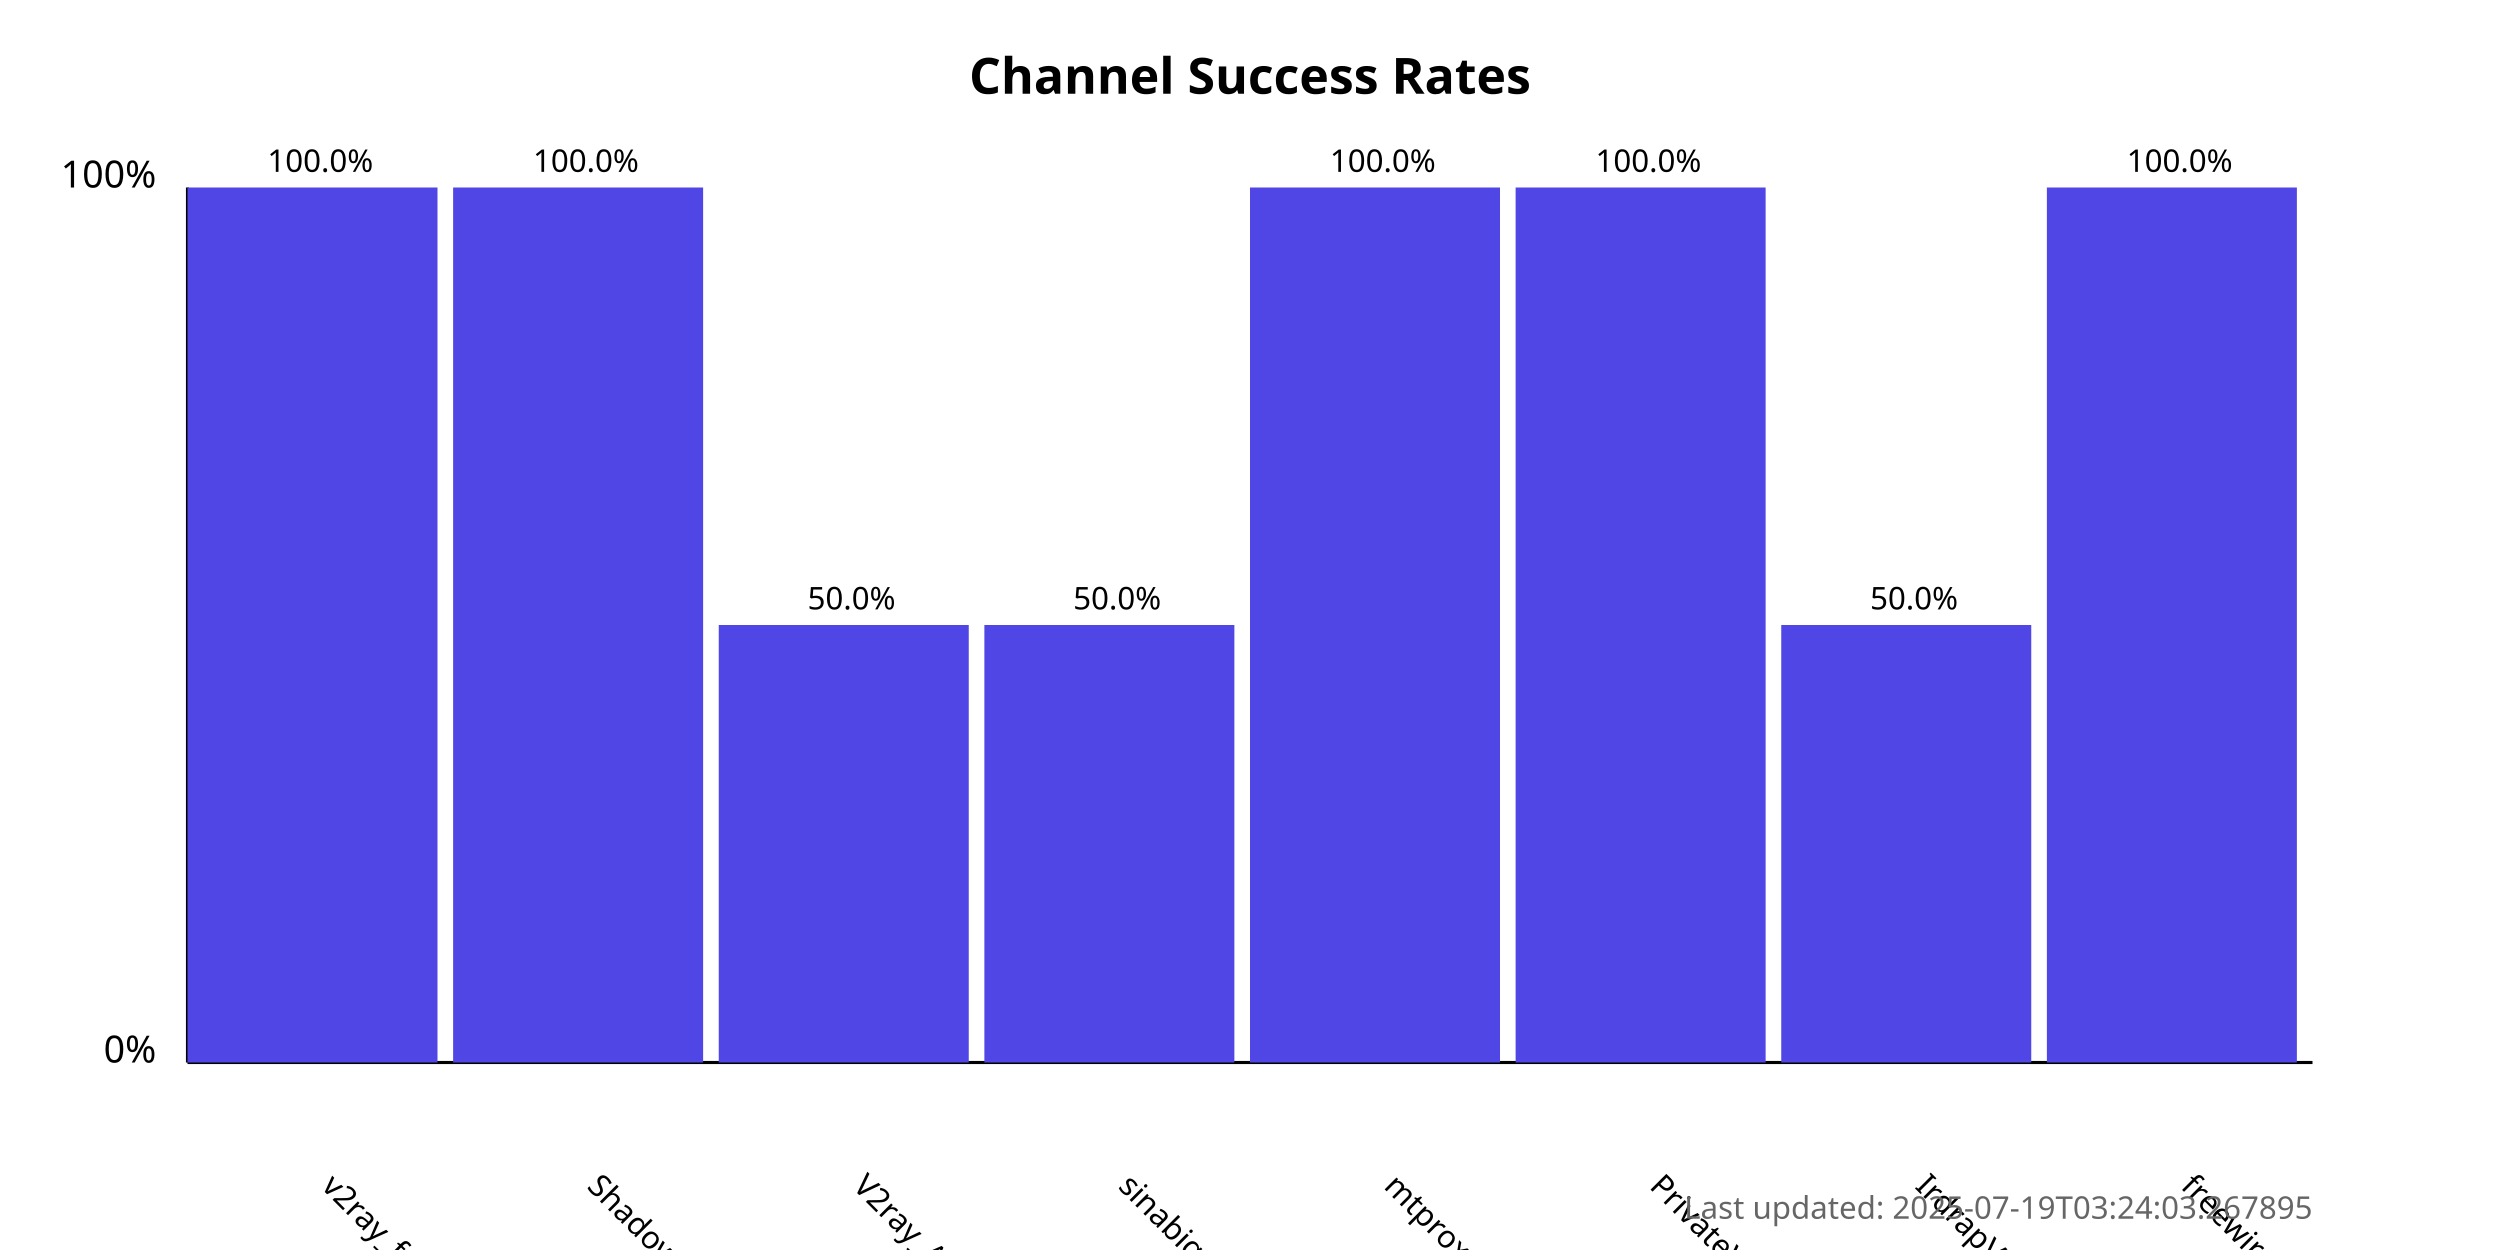
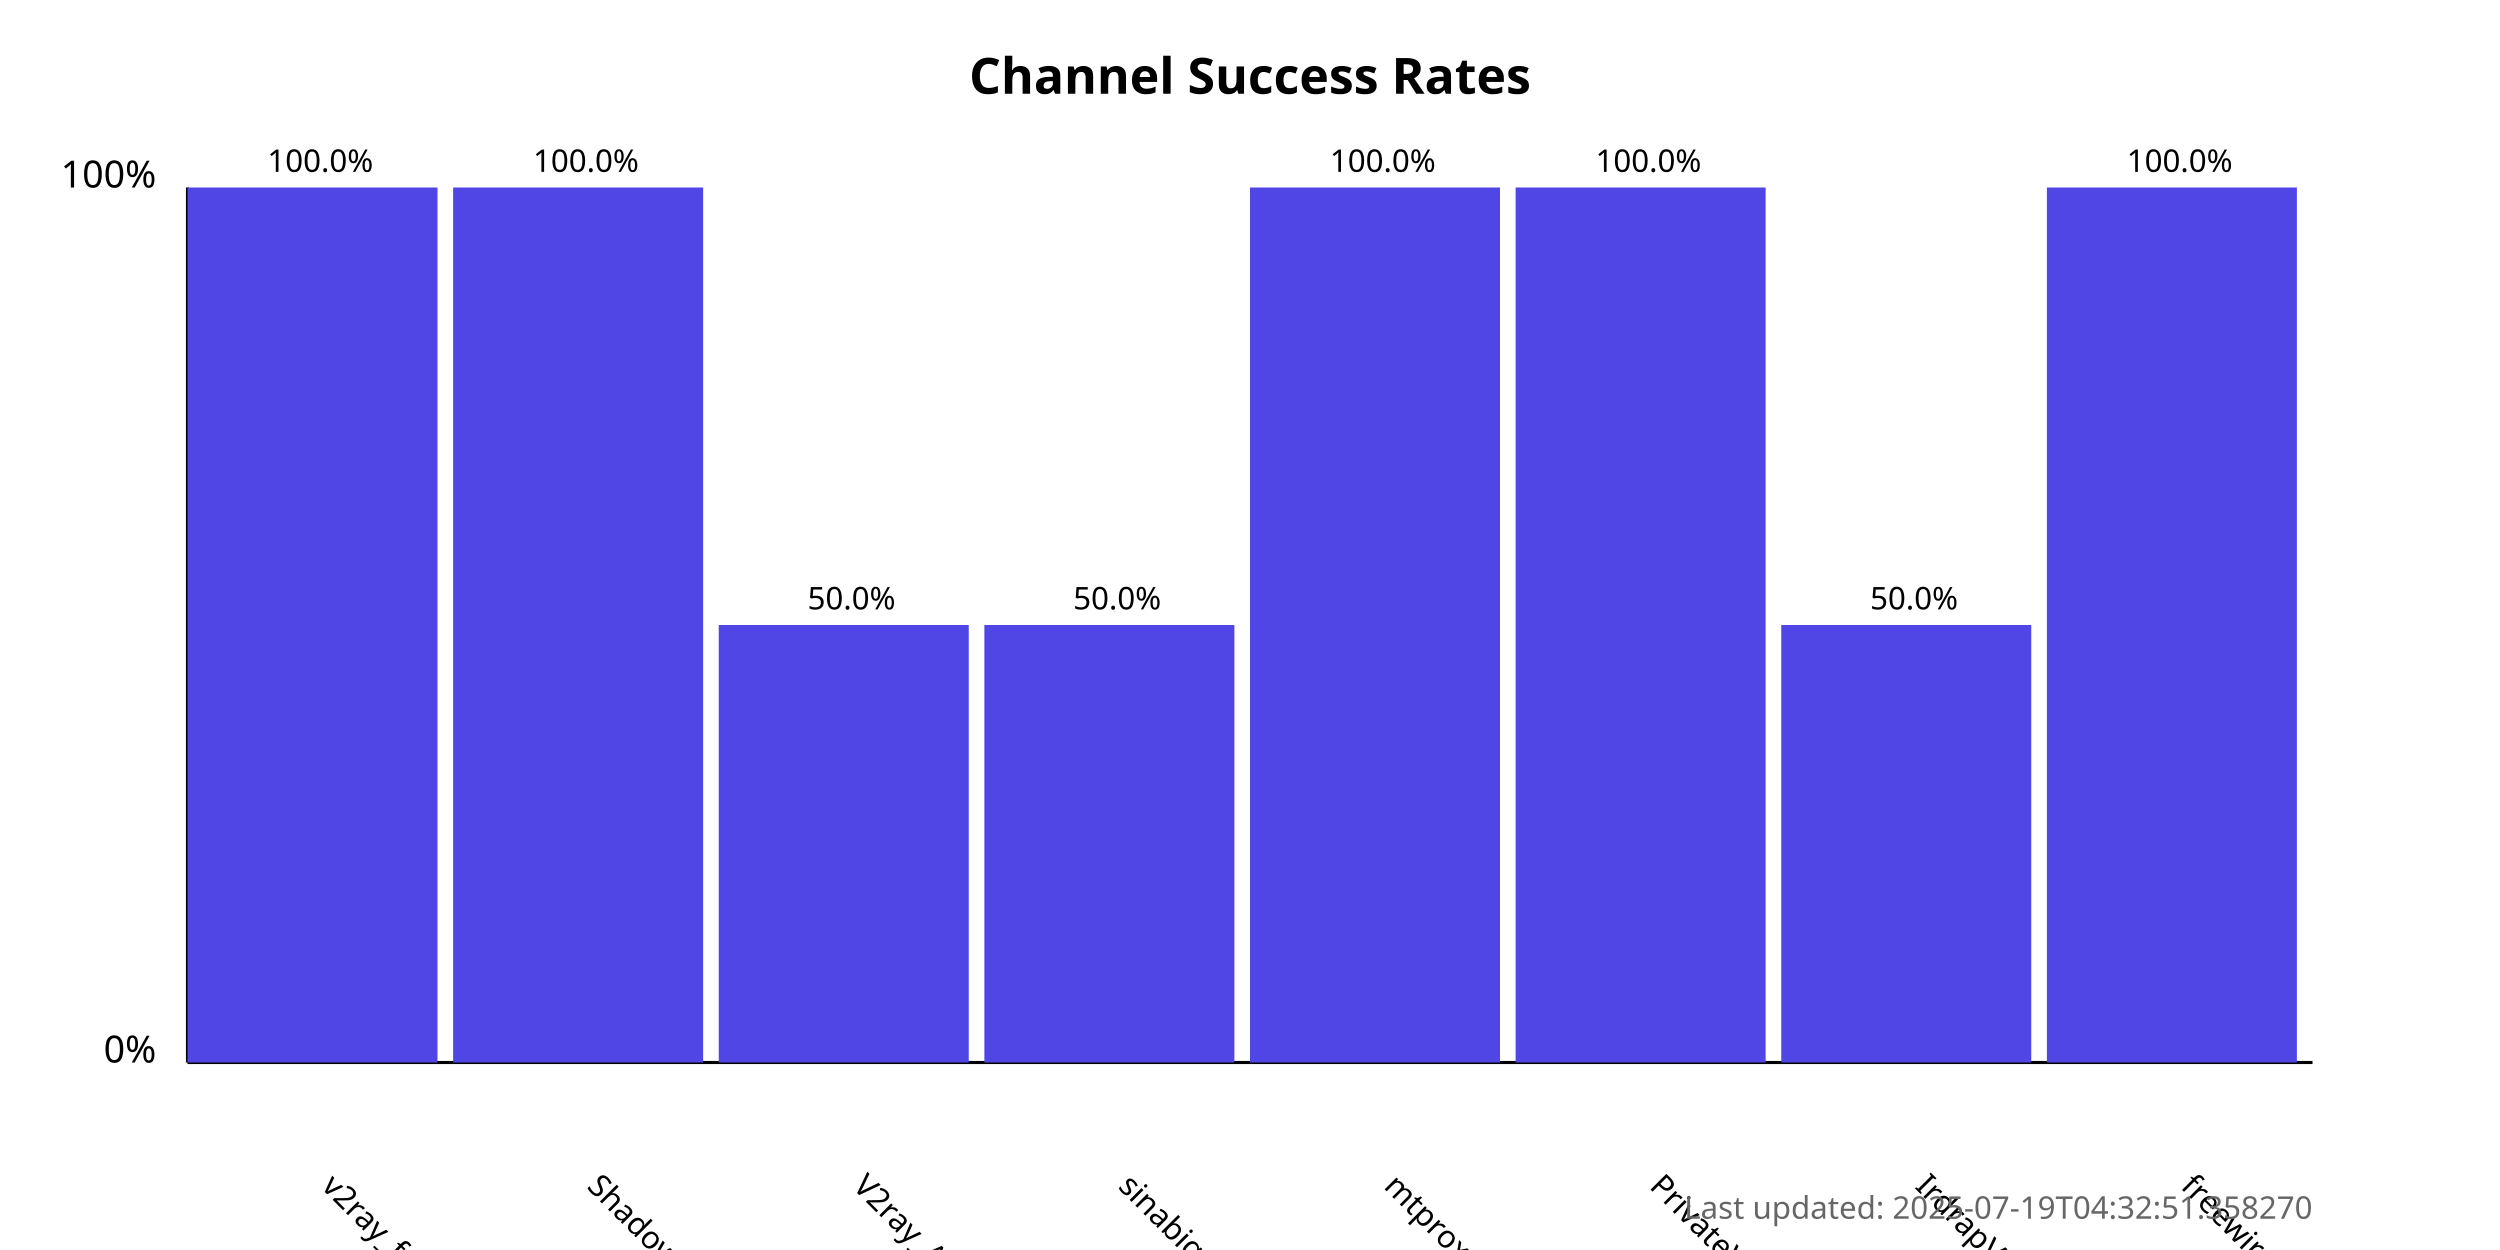
<svg xmlns="http://www.w3.org/2000/svg" width="800" height="400">
  <style>
            .chart-title { font: bold 16px sans-serif; }
            .axis-label { font: 12px sans-serif; }
            .tick-label { font: 10px sans-serif; }
            .bar { fill: #4f46e5; }
            .bar:hover { fill: #6366f1; }
            .timestamp { font: 10px sans-serif; fill: #666; }
        </style>
  <text x="400.0" y="30" text-anchor="middle" class="chart-title">
            Channel Success Rates
        </text>
  <line x1="60" y1="340" x2="60" y2="60" stroke="black" stroke-width="1" />
  <line x1="60" y1="340" x2="740" y2="340" stroke="black" stroke-width="1" />
  <text x="50" y="340" text-anchor="end" class="axis-label">0%</text>
  <text x="50" y="60" text-anchor="end" class="axis-label">100%</text>
  <g>
    <rect x="60" y="60.0" width="80.0" height="280.0" class="bar" />
    <text x="102.5" y="380" transform="rotate(45, 102.5, 380)" text-anchor="start" class="tick-label">
                v2ray_free_conf
            </text>
    <text x="102.5" y="55.0" text-anchor="middle" class="tick-label">
                100.0%
            </text>
  </g>
  <g>
    <rect x="145.0" y="60.0" width="80.0" height="280.0" class="bar" />
    <text x="187.5" y="380" transform="rotate(45, 187.5, 380)" text-anchor="start" class="tick-label">
                ShadowProxy66
            </text>
    <text x="187.5" y="55.0" text-anchor="middle" class="tick-label">
                100.0%
            </text>
  </g>
  <g>
    <rect x="230.0" y="200.0" width="80.0" height="140.0" class="bar" />
    <text x="272.5" y="380" transform="rotate(45, 272.5, 380)" text-anchor="start" class="tick-label">
                V2ray_Alpha
            </text>
    <text x="272.5" y="195.0" text-anchor="middle" class="tick-label">
                50.0%
            </text>
  </g>
  <g>
    <rect x="315.0" y="200.0" width="80.0" height="140.0" class="bar" />
    <text x="357.5" y="380" transform="rotate(45, 357.5, 380)" text-anchor="start" class="tick-label">
                sinabigo
            </text>
    <text x="357.5" y="195.0" text-anchor="middle" class="tick-label">
                50.0%
            </text>
  </g>
  <g>
    <rect x="400.0" y="60.0" width="80.0" height="280.0" class="bar" />
    <text x="442.5" y="380" transform="rotate(45, 442.5, 380)" text-anchor="start" class="tick-label">
                mtproxy_lists
            </text>
    <text x="442.5" y="55.0" text-anchor="middle" class="tick-label">
                100.0%
            </text>
  </g>
  <g>
    <rect x="485.0" y="60.0" width="80.0" height="280.0" class="bar" />
    <text x="527.5" y="380" transform="rotate(45, 527.5, 380)" text-anchor="start" class="tick-label">
                PrivateVPNs
            </text>
    <text x="527.5" y="55.0" text-anchor="middle" class="tick-label">
                100.0%
            </text>
  </g>
  <g>
    <rect x="570.0" y="200.0" width="80.0" height="140.0" class="bar" />
    <text x="612.5" y="380" transform="rotate(45, 612.5, 380)" text-anchor="start" class="tick-label">
                IrdrapVPNnews
            </text>
    <text x="612.5" y="195.0" text-anchor="middle" class="tick-label">
                50.0%
            </text>
  </g>
  <g>
    <rect x="655.0" y="60.0" width="80.0" height="280.0" class="bar" />
    <text x="697.5" y="380" transform="rotate(45, 697.5, 380)" text-anchor="start" class="tick-label">
                freewireguard
            </text>
    <text x="697.5" y="55.0" text-anchor="middle" class="tick-label">
                100.0%
            </text>
  </g>
  <text x="740" y="390" text-anchor="end" class="timestamp">
-             Last updated: 2025-07-19T03:24:03.267895
+             Last updated: 2025-07-19T04:32:51.358270
        </text>
</svg>
